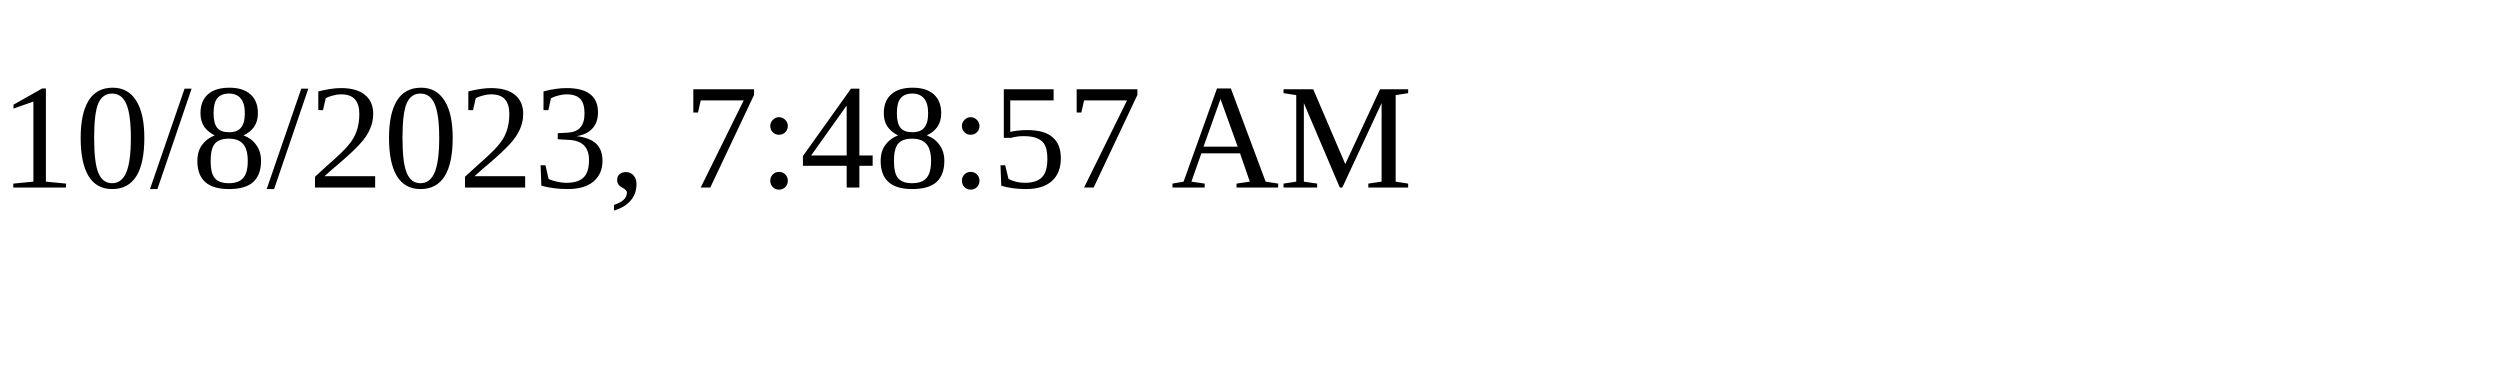
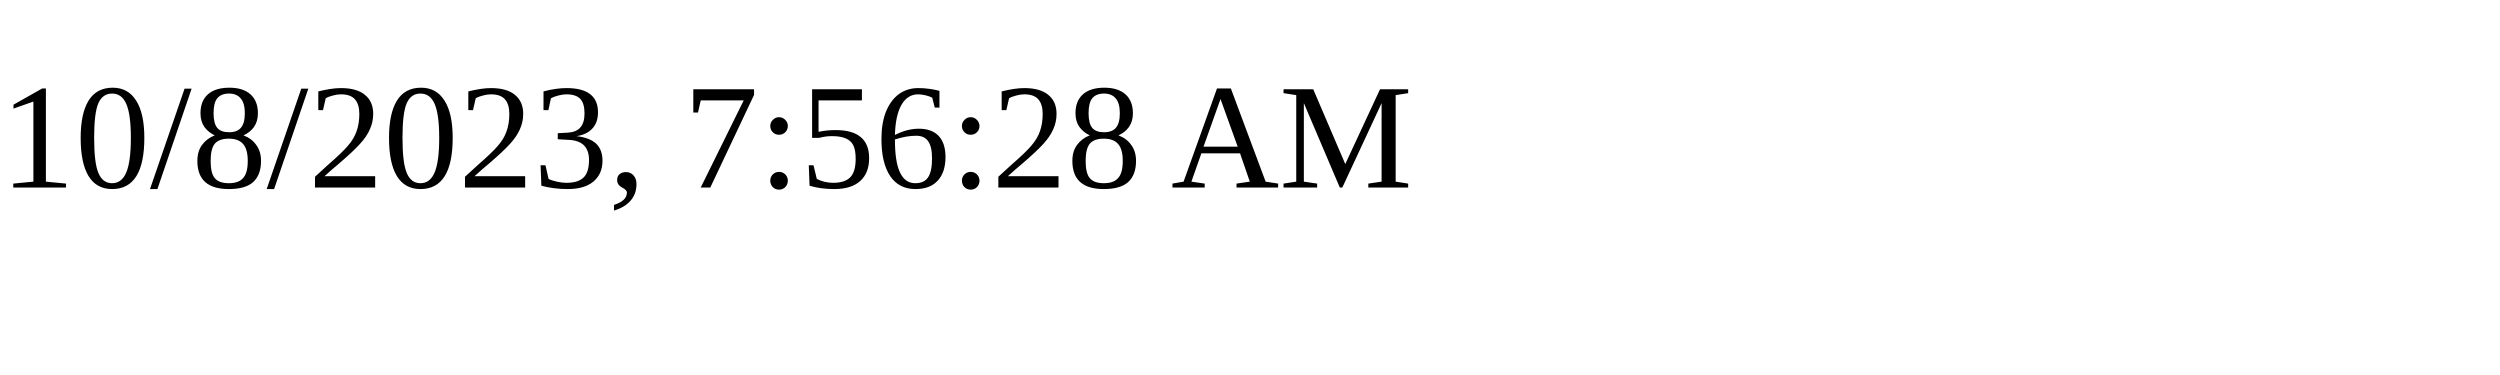
<svg xmlns="http://www.w3.org/2000/svg" height="30" width="200">
-   <text x="0" y="15">10/8/2023, 7:48:57 AM</text>
+   <text x="0" y="15">10/8/2023, 7:56:28 AM</text>
</svg>
